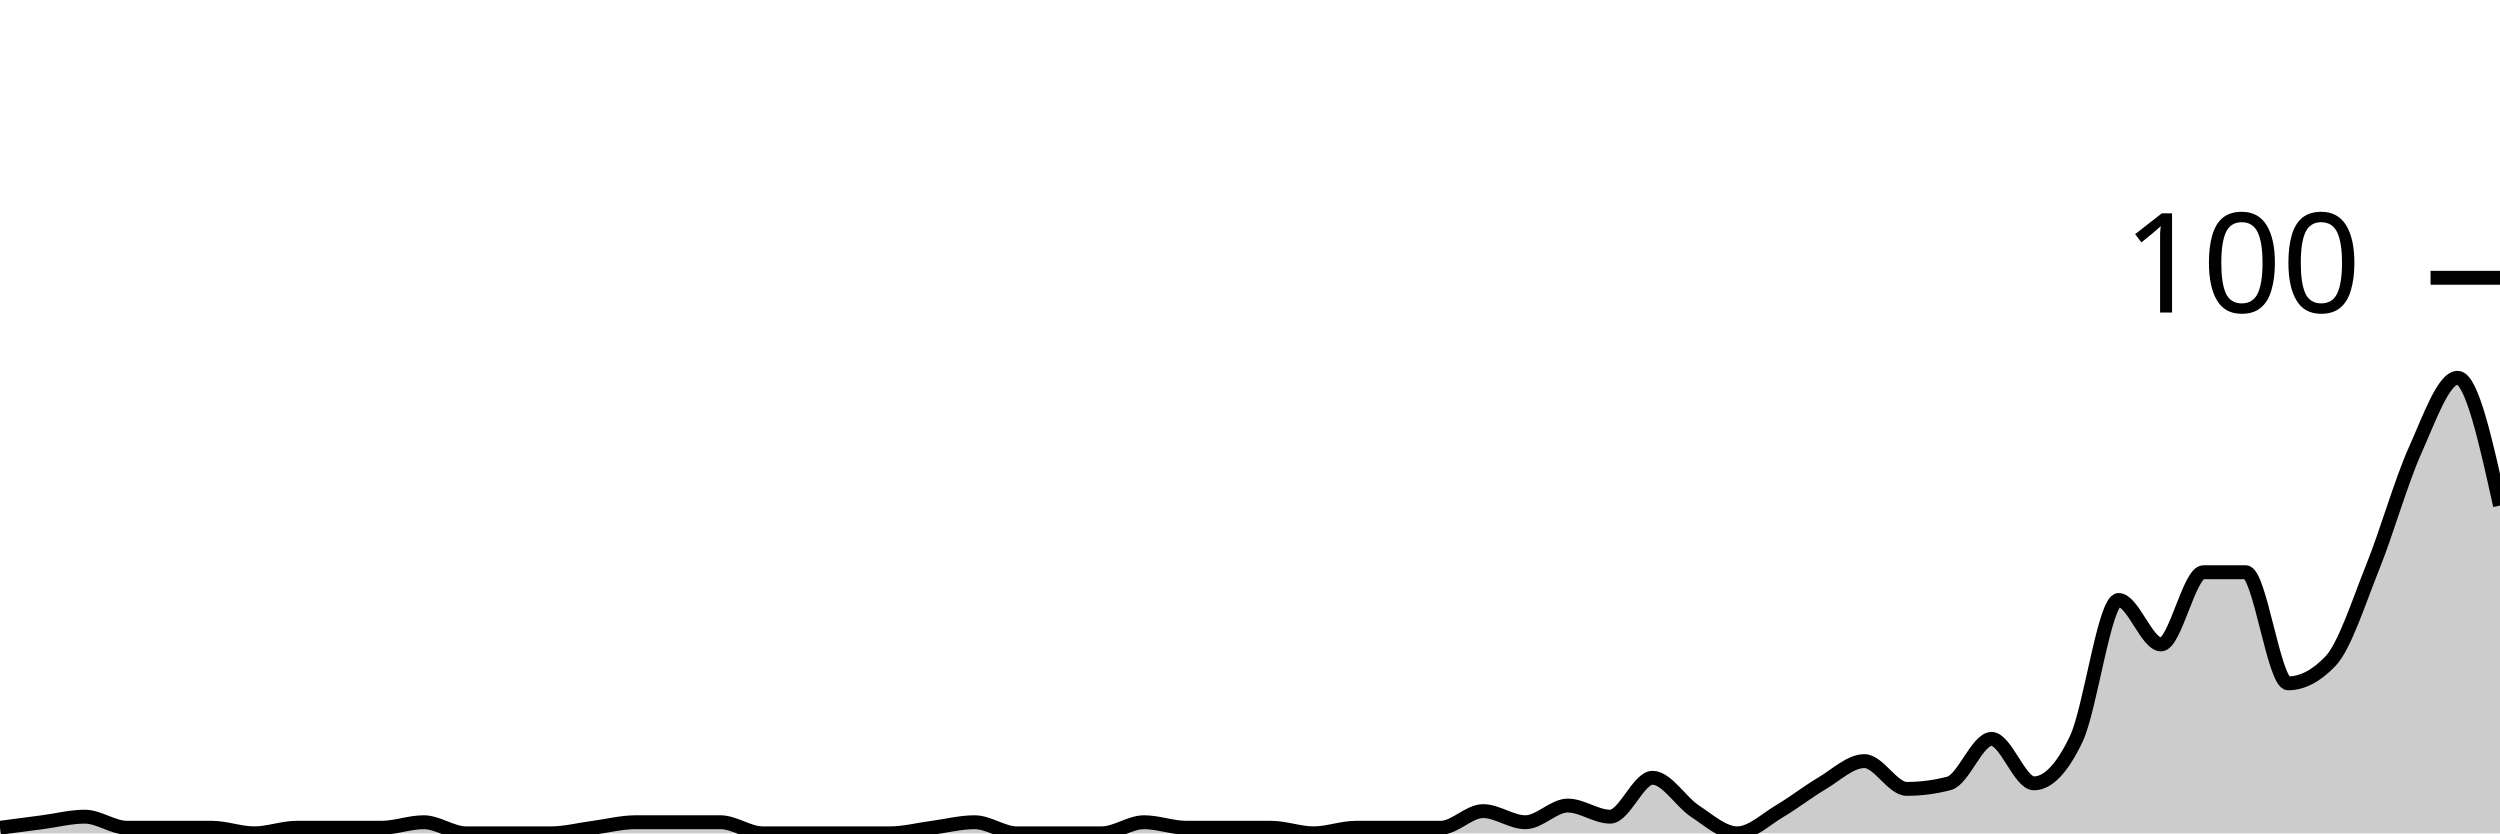
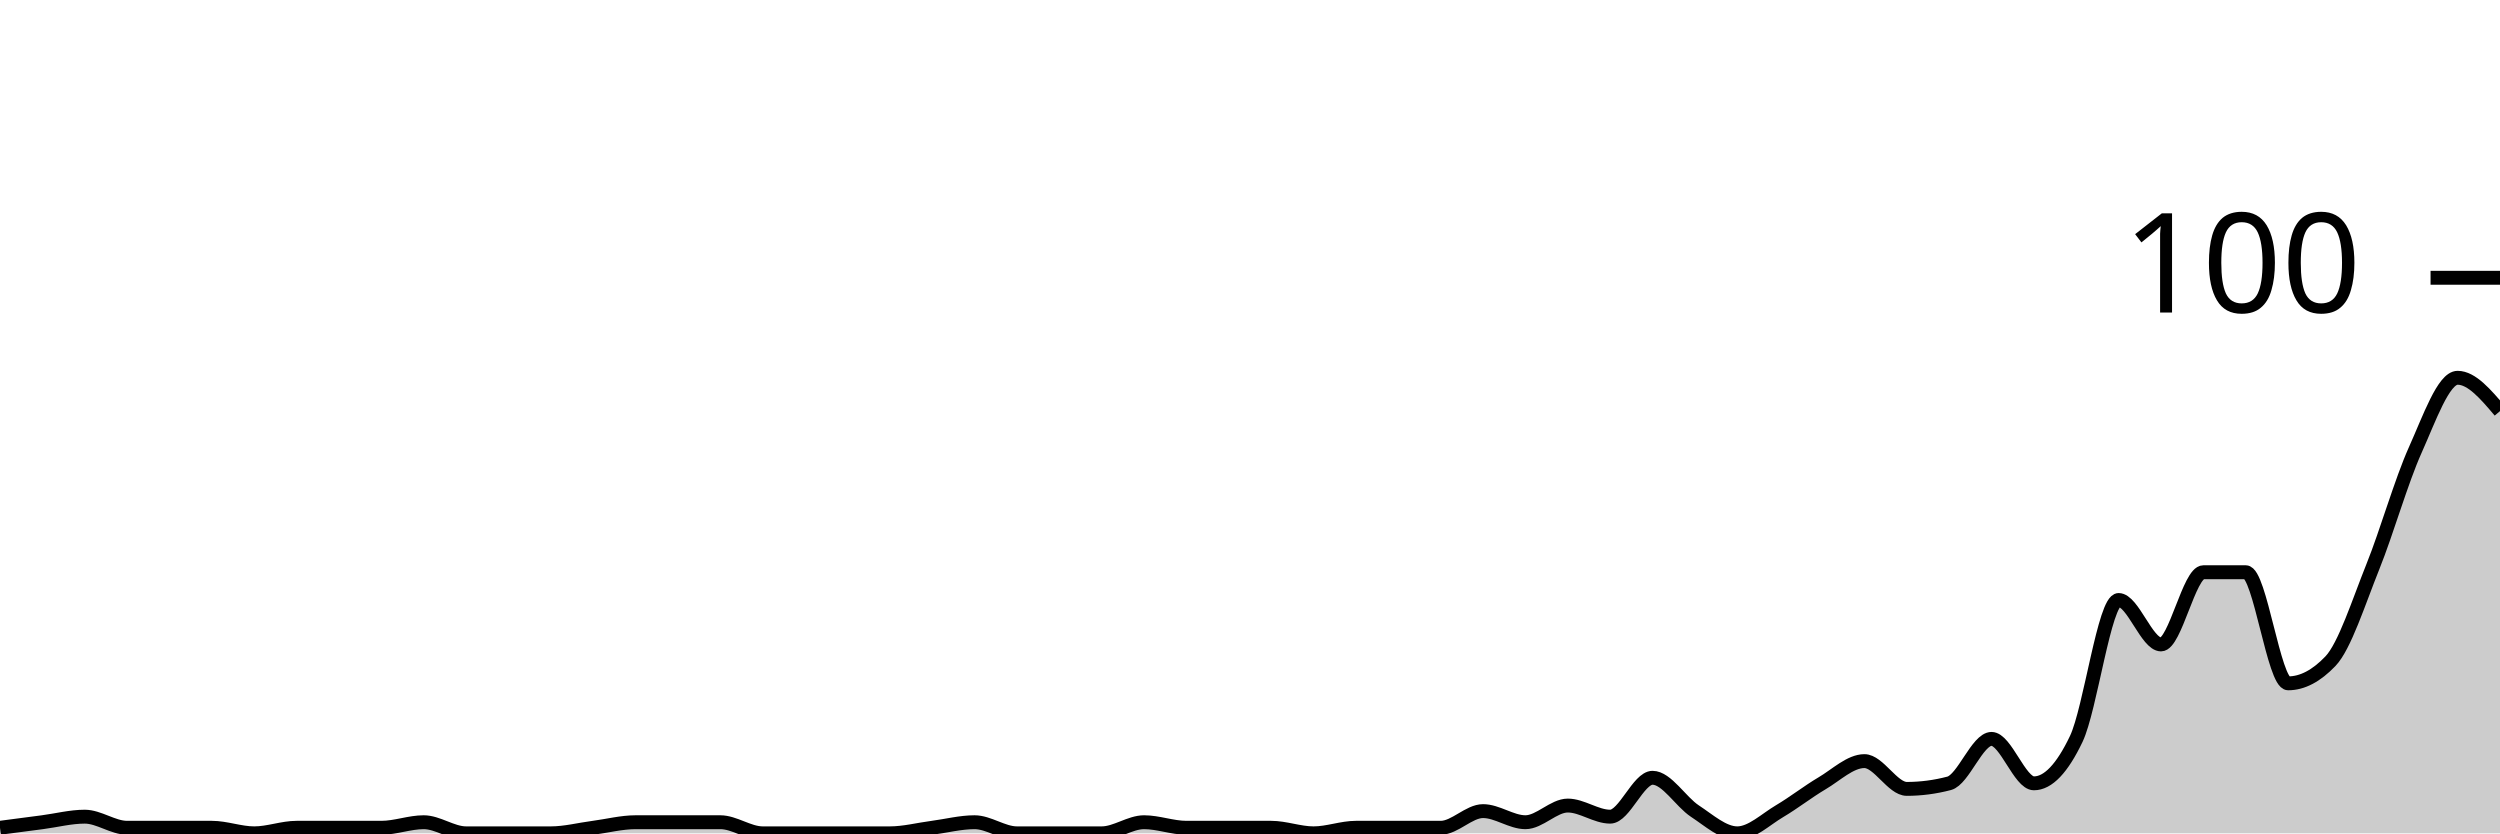
<svg xmlns="http://www.w3.org/2000/svg" viewBox="0 0 180 60">
  <g transform="translate(0,20)">
-     <path class="area" fill="rgba(0, 0, 0, 0.2)" d="M0,39.6C1.017,39.467,2.034,39.333,3.051,39.2C4.068,39.067,5.085,38.8,6.102,38.8C7.119,38.8,8.136,39.6,9.153,39.6C10.169,39.6,11.186,39.6,12.203,39.6C13.22,39.6,14.237,39.6,15.254,39.6C16.271,39.6,17.288,40,18.305,40C19.322,40,20.339,39.6,21.356,39.6C22.373,39.6,23.39,39.6,24.407,39.6C25.424,39.6,26.441,39.6,27.458,39.6C28.475,39.6,29.492,39.2,30.508,39.2C31.525,39.2,32.542,40,33.559,40C34.576,40,35.593,40,36.61,40C37.627,40,38.644,40,39.661,40C40.678,40,41.695,39.733,42.712,39.6C43.729,39.467,44.746,39.2,45.763,39.2C46.78,39.2,47.797,39.2,48.814,39.2C49.831,39.2,50.847,39.2,51.864,39.2C52.881,39.2,53.898,40,54.915,40C55.932,40,56.949,40,57.966,40C58.983,40,60,40,61.017,40C62.034,40,63.051,40,64.068,40C65.085,40,66.102,39.733,67.119,39.6C68.136,39.467,69.153,39.2,70.169,39.2C71.186,39.2,72.203,40,73.22,40C74.237,40,75.254,40,76.271,40C77.288,40,78.305,40,79.322,40C80.339,40,81.356,39.2,82.373,39.2C83.39,39.2,84.407,39.6,85.424,39.6C86.441,39.6,87.458,39.6,88.475,39.6C89.492,39.6,90.508,39.6,91.525,39.6C92.542,39.6,93.559,40,94.576,40C95.593,40,96.61,39.6,97.627,39.6C98.644,39.6,99.661,39.6,100.678,39.6C101.695,39.6,102.712,39.6,103.729,39.6C104.746,39.6,105.763,38.4,106.78,38.4C107.797,38.4,108.814,39.2,109.831,39.2C110.847,39.2,111.864,38,112.881,38C113.898,38,114.915,38.8,115.932,38.8C116.949,38.8,117.966,36,118.983,36C120,36,121.017,37.733,122.034,38.4C123.051,39.067,124.068,40,125.085,40C126.102,40,127.119,39,128.136,38.4C129.153,37.8,130.169,37,131.186,36.4C132.203,35.8,133.22,34.8,134.237,34.8C135.254,34.8,136.271,36.8,137.288,36.8C138.305,36.8,139.322,36.667,140.339,36.4C141.356,36.133,142.373,33.2,143.39,33.2C144.407,33.2,145.424,36.4,146.441,36.4C147.458,36.4,148.475,35.333,149.492,33.2C150.508,31.067,151.525,23.2,152.542,23.2C153.559,23.2,154.576,26.4,155.593,26.4C156.61,26.4,157.627,21.2,158.644,21.2C159.661,21.2,160.678,21.2,161.695,21.2C162.712,21.2,163.729,29.2,164.746,29.2C165.763,29.2,166.78,28.667,167.797,27.6C168.814,26.533,169.831,23.333,170.847,20.8C171.864,18.267,172.881,14.667,173.898,12.4C174.915,10.133,175.932,7.2,176.949,7.2C177.966,7.2,178.983,11.8,180,16.4L180,40C178.983,40,177.966,40,176.949,40C175.932,40,174.915,40,173.898,40C172.881,40,171.864,40,170.847,40C169.831,40,168.814,40,167.797,40C166.78,40,165.763,40,164.746,40C163.729,40,162.712,40,161.695,40C160.678,40,159.661,40,158.644,40C157.627,40,156.61,40,155.593,40C154.576,40,153.559,40,152.542,40C151.525,40,150.508,40,149.492,40C148.475,40,147.458,40,146.441,40C145.424,40,144.407,40,143.39,40C142.373,40,141.356,40,140.339,40C139.322,40,138.305,40,137.288,40C136.271,40,135.254,40,134.237,40C133.22,40,132.203,40,131.186,40C130.169,40,129.153,40,128.136,40C127.119,40,126.102,40,125.085,40C124.068,40,123.051,40,122.034,40C121.017,40,120,40,118.983,40C117.966,40,116.949,40,115.932,40C114.915,40,113.898,40,112.881,40C111.864,40,110.847,40,109.831,40C108.814,40,107.797,40,106.78,40C105.763,40,104.746,40,103.729,40C102.712,40,101.695,40,100.678,40C99.661,40,98.644,40,97.627,40C96.61,40,95.593,40,94.576,40C93.559,40,92.542,40,91.525,40C90.508,40,89.492,40,88.475,40C87.458,40,86.441,40,85.424,40C84.407,40,83.39,40,82.373,40C81.356,40,80.339,40,79.322,40C78.305,40,77.288,40,76.271,40C75.254,40,74.237,40,73.22,40C72.203,40,71.186,40,70.169,40C69.153,40,68.136,40,67.119,40C66.102,40,65.085,40,64.068,40C63.051,40,62.034,40,61.017,40C60,40,58.983,40,57.966,40C56.949,40,55.932,40,54.915,40C53.898,40,52.881,40,51.864,40C50.847,40,49.831,40,48.814,40C47.797,40,46.78,40,45.763,40C44.746,40,43.729,40,42.712,40C41.695,40,40.678,40,39.661,40C38.644,40,37.627,40,36.61,40C35.593,40,34.576,40,33.559,40C32.542,40,31.525,40,30.508,40C29.492,40,28.475,40,27.458,40C26.441,40,25.424,40,24.407,40C23.39,40,22.373,40,21.356,40C20.339,40,19.322,40,18.305,40C17.288,40,16.271,40,15.254,40C14.237,40,13.22,40,12.203,40C11.186,40,10.169,40,9.153,40C8.136,40,7.119,40,6.102,40C5.085,40,4.068,40,3.051,40C2.034,40,1.017,40,0,40Z" />
-     <path class="line" stroke="black" fill="none" d="M0,39.6C1.017,39.467,2.034,39.333,3.051,39.2C4.068,39.067,5.085,38.8,6.102,38.8C7.119,38.8,8.136,39.6,9.153,39.6C10.169,39.6,11.186,39.6,12.203,39.6C13.22,39.6,14.237,39.6,15.254,39.6C16.271,39.6,17.288,40,18.305,40C19.322,40,20.339,39.6,21.356,39.6C22.373,39.6,23.39,39.6,24.407,39.6C25.424,39.6,26.441,39.6,27.458,39.6C28.475,39.6,29.492,39.2,30.508,39.2C31.525,39.2,32.542,40,33.559,40C34.576,40,35.593,40,36.61,40C37.627,40,38.644,40,39.661,40C40.678,40,41.695,39.733,42.712,39.6C43.729,39.467,44.746,39.2,45.763,39.2C46.78,39.2,47.797,39.2,48.814,39.2C49.831,39.2,50.847,39.2,51.864,39.2C52.881,39.2,53.898,40,54.915,40C55.932,40,56.949,40,57.966,40C58.983,40,60,40,61.017,40C62.034,40,63.051,40,64.068,40C65.085,40,66.102,39.733,67.119,39.6C68.136,39.467,69.153,39.2,70.169,39.2C71.186,39.2,72.203,40,73.22,40C74.237,40,75.254,40,76.271,40C77.288,40,78.305,40,79.322,40C80.339,40,81.356,39.2,82.373,39.2C83.39,39.2,84.407,39.6,85.424,39.6C86.441,39.6,87.458,39.6,88.475,39.6C89.492,39.6,90.508,39.6,91.525,39.6C92.542,39.6,93.559,40,94.576,40C95.593,40,96.61,39.6,97.627,39.6C98.644,39.6,99.661,39.6,100.678,39.6C101.695,39.6,102.712,39.6,103.729,39.6C104.746,39.6,105.763,38.4,106.78,38.4C107.797,38.4,108.814,39.2,109.831,39.2C110.847,39.2,111.864,38,112.881,38C113.898,38,114.915,38.8,115.932,38.8C116.949,38.8,117.966,36,118.983,36C120,36,121.017,37.733,122.034,38.4C123.051,39.067,124.068,40,125.085,40C126.102,40,127.119,39,128.136,38.4C129.153,37.8,130.169,37,131.186,36.4C132.203,35.8,133.22,34.8,134.237,34.8C135.254,34.8,136.271,36.8,137.288,36.8C138.305,36.8,139.322,36.667,140.339,36.4C141.356,36.133,142.373,33.2,143.39,33.2C144.407,33.2,145.424,36.4,146.441,36.4C147.458,36.4,148.475,35.333,149.492,33.2C150.508,31.067,151.525,23.2,152.542,23.2C153.559,23.2,154.576,26.4,155.593,26.4C156.61,26.4,157.627,21.2,158.644,21.2C159.661,21.2,160.678,21.2,161.695,21.2C162.712,21.2,163.729,29.2,164.746,29.2C165.763,29.2,166.78,28.667,167.797,27.6C168.814,26.533,169.831,23.333,170.847,20.8C171.864,18.267,172.881,14.667,173.898,12.4C174.915,10.133,175.932,7.2,176.949,7.2C177.966,7.2,178.983,11.8,180,16.4" />
+     <path class="area" fill="rgba(0, 0, 0, 0.2)" d="M0,39.6C1.017,39.467,2.034,39.333,3.051,39.2C4.068,39.067,5.085,38.8,6.102,38.8C7.119,38.8,8.136,39.6,9.153,39.6C10.169,39.6,11.186,39.6,12.203,39.6C13.22,39.6,14.237,39.6,15.254,39.6C16.271,39.6,17.288,40,18.305,40C19.322,40,20.339,39.6,21.356,39.6C22.373,39.6,23.39,39.6,24.407,39.6C25.424,39.6,26.441,39.6,27.458,39.6C28.475,39.6,29.492,39.2,30.508,39.2C31.525,39.2,32.542,40,33.559,40C34.576,40,35.593,40,36.61,40C37.627,40,38.644,40,39.661,40C40.678,40,41.695,39.733,42.712,39.6C43.729,39.467,44.746,39.2,45.763,39.2C46.78,39.2,47.797,39.2,48.814,39.2C49.831,39.2,50.847,39.2,51.864,39.2C52.881,39.2,53.898,40,54.915,40C55.932,40,56.949,40,57.966,40C58.983,40,60,40,61.017,40C62.034,40,63.051,40,64.068,40C65.085,40,66.102,39.733,67.119,39.6C68.136,39.467,69.153,39.2,70.169,39.2C71.186,39.2,72.203,40,73.22,40C74.237,40,75.254,40,76.271,40C77.288,40,78.305,40,79.322,40C80.339,40,81.356,39.2,82.373,39.2C83.39,39.2,84.407,39.6,85.424,39.6C86.441,39.6,87.458,39.6,88.475,39.6C89.492,39.6,90.508,39.6,91.525,39.6C92.542,39.6,93.559,40,94.576,40C95.593,40,96.61,39.6,97.627,39.6C98.644,39.6,99.661,39.6,100.678,39.6C101.695,39.6,102.712,39.6,103.729,39.6C104.746,39.6,105.763,38.4,106.78,38.4C107.797,38.4,108.814,39.2,109.831,39.2C110.847,39.2,111.864,38,112.881,38C113.898,38,114.915,38.8,115.932,38.8C116.949,38.8,117.966,36,118.983,36C120,36,121.017,37.733,122.034,38.4C123.051,39.067,124.068,40,125.085,40C126.102,40,127.119,39,128.136,38.4C129.153,37.8,130.169,37,131.186,36.4C132.203,35.8,133.22,34.8,134.237,34.8C135.254,34.8,136.271,36.8,137.288,36.8C138.305,36.8,139.322,36.667,140.339,36.4C141.356,36.133,142.373,33.2,143.39,33.2C144.407,33.2,145.424,36.4,146.441,36.4C147.458,36.4,148.475,35.333,149.492,33.2C150.508,31.067,151.525,23.2,152.542,23.2C153.559,23.2,154.576,26.4,155.593,26.4C156.61,26.4,157.627,21.2,158.644,21.2C159.661,21.2,160.678,21.2,161.695,21.2C162.712,21.2,163.729,29.2,164.746,29.2C165.763,29.2,166.78,28.667,167.797,27.6C168.814,26.533,169.831,23.333,170.847,20.8C171.864,18.267,172.881,14.667,173.898,12.4C174.915,10.133,175.932,7.2,176.949,7.2C177.966,7.2,178.983,8.4,180,9.6L180,40C178.983,40,177.966,40,176.949,40C175.932,40,174.915,40,173.898,40C172.881,40,171.864,40,170.847,40C169.831,40,168.814,40,167.797,40C166.78,40,165.763,40,164.746,40C163.729,40,162.712,40,161.695,40C160.678,40,159.661,40,158.644,40C157.627,40,156.61,40,155.593,40C154.576,40,153.559,40,152.542,40C151.525,40,150.508,40,149.492,40C148.475,40,147.458,40,146.441,40C145.424,40,144.407,40,143.39,40C142.373,40,141.356,40,140.339,40C139.322,40,138.305,40,137.288,40C136.271,40,135.254,40,134.237,40C133.22,40,132.203,40,131.186,40C130.169,40,129.153,40,128.136,40C127.119,40,126.102,40,125.085,40C124.068,40,123.051,40,122.034,40C121.017,40,120,40,118.983,40C117.966,40,116.949,40,115.932,40C114.915,40,113.898,40,112.881,40C111.864,40,110.847,40,109.831,40C108.814,40,107.797,40,106.78,40C105.763,40,104.746,40,103.729,40C102.712,40,101.695,40,100.678,40C99.661,40,98.644,40,97.627,40C96.61,40,95.593,40,94.576,40C93.559,40,92.542,40,91.525,40C90.508,40,89.492,40,88.475,40C87.458,40,86.441,40,85.424,40C84.407,40,83.39,40,82.373,40C81.356,40,80.339,40,79.322,40C78.305,40,77.288,40,76.271,40C75.254,40,74.237,40,73.22,40C72.203,40,71.186,40,70.169,40C69.153,40,68.136,40,67.119,40C66.102,40,65.085,40,64.068,40C63.051,40,62.034,40,61.017,40C60,40,58.983,40,57.966,40C56.949,40,55.932,40,54.915,40C53.898,40,52.881,40,51.864,40C50.847,40,49.831,40,48.814,40C47.797,40,46.78,40,45.763,40C44.746,40,43.729,40,42.712,40C41.695,40,40.678,40,39.661,40C38.644,40,37.627,40,36.61,40C35.593,40,34.576,40,33.559,40C32.542,40,31.525,40,30.508,40C29.492,40,28.475,40,27.458,40C26.441,40,25.424,40,24.407,40C23.39,40,22.373,40,21.356,40C20.339,40,19.322,40,18.305,40C17.288,40,16.271,40,15.254,40C14.237,40,13.22,40,12.203,40C11.186,40,10.169,40,9.153,40C8.136,40,7.119,40,6.102,40C5.085,40,4.068,40,3.051,40C2.034,40,1.017,40,0,40Z" />
+     <path class="line" stroke="black" fill="none" d="M0,39.6C1.017,39.467,2.034,39.333,3.051,39.2C4.068,39.067,5.085,38.8,6.102,38.8C7.119,38.8,8.136,39.6,9.153,39.6C10.169,39.6,11.186,39.6,12.203,39.6C13.22,39.6,14.237,39.6,15.254,39.6C16.271,39.6,17.288,40,18.305,40C19.322,40,20.339,39.6,21.356,39.6C22.373,39.6,23.39,39.6,24.407,39.6C25.424,39.6,26.441,39.6,27.458,39.6C28.475,39.6,29.492,39.2,30.508,39.2C31.525,39.2,32.542,40,33.559,40C34.576,40,35.593,40,36.61,40C37.627,40,38.644,40,39.661,40C40.678,40,41.695,39.733,42.712,39.6C43.729,39.467,44.746,39.2,45.763,39.2C46.78,39.2,47.797,39.2,48.814,39.2C49.831,39.2,50.847,39.2,51.864,39.2C52.881,39.2,53.898,40,54.915,40C55.932,40,56.949,40,57.966,40C58.983,40,60,40,61.017,40C62.034,40,63.051,40,64.068,40C65.085,40,66.102,39.733,67.119,39.6C68.136,39.467,69.153,39.2,70.169,39.2C71.186,39.2,72.203,40,73.22,40C74.237,40,75.254,40,76.271,40C77.288,40,78.305,40,79.322,40C80.339,40,81.356,39.2,82.373,39.2C83.39,39.2,84.407,39.6,85.424,39.6C86.441,39.6,87.458,39.6,88.475,39.6C89.492,39.6,90.508,39.6,91.525,39.6C92.542,39.6,93.559,40,94.576,40C95.593,40,96.61,39.6,97.627,39.6C98.644,39.6,99.661,39.6,100.678,39.6C101.695,39.6,102.712,39.6,103.729,39.6C104.746,39.6,105.763,38.4,106.78,38.4C107.797,38.4,108.814,39.2,109.831,39.2C110.847,39.2,111.864,38,112.881,38C113.898,38,114.915,38.8,115.932,38.8C116.949,38.8,117.966,36,118.983,36C120,36,121.017,37.733,122.034,38.4C123.051,39.067,124.068,40,125.085,40C126.102,40,127.119,39,128.136,38.4C129.153,37.8,130.169,37,131.186,36.4C132.203,35.8,133.22,34.8,134.237,34.8C135.254,34.8,136.271,36.8,137.288,36.8C138.305,36.8,139.322,36.667,140.339,36.4C141.356,36.133,142.373,33.2,143.39,33.2C144.407,33.2,145.424,36.4,146.441,36.4C147.458,36.4,148.475,35.333,149.492,33.2C150.508,31.067,151.525,23.2,152.542,23.2C153.559,23.2,154.576,26.4,155.593,26.4C156.61,26.4,157.627,21.2,158.644,21.2C159.661,21.2,160.678,21.2,161.695,21.2C162.712,21.2,163.729,29.2,164.746,29.2C165.763,29.2,166.78,28.667,167.797,27.6C168.814,26.533,169.831,23.333,170.847,20.8C171.864,18.267,172.881,14.667,173.898,12.4C174.915,10.133,175.932,7.2,176.949,7.2C177.966,7.2,178.983,8.4,180,9.6" />
    <path class="axis-ceiling" stroke-width="1" stroke="black" fill="none" d="M175,0L180,0" />
    <text class="axis-ceiling-label" font-family="sans-serif" text-anchor="end" font-size="10px" x="170" y="2.5">100</text>
  </g>
</svg>
